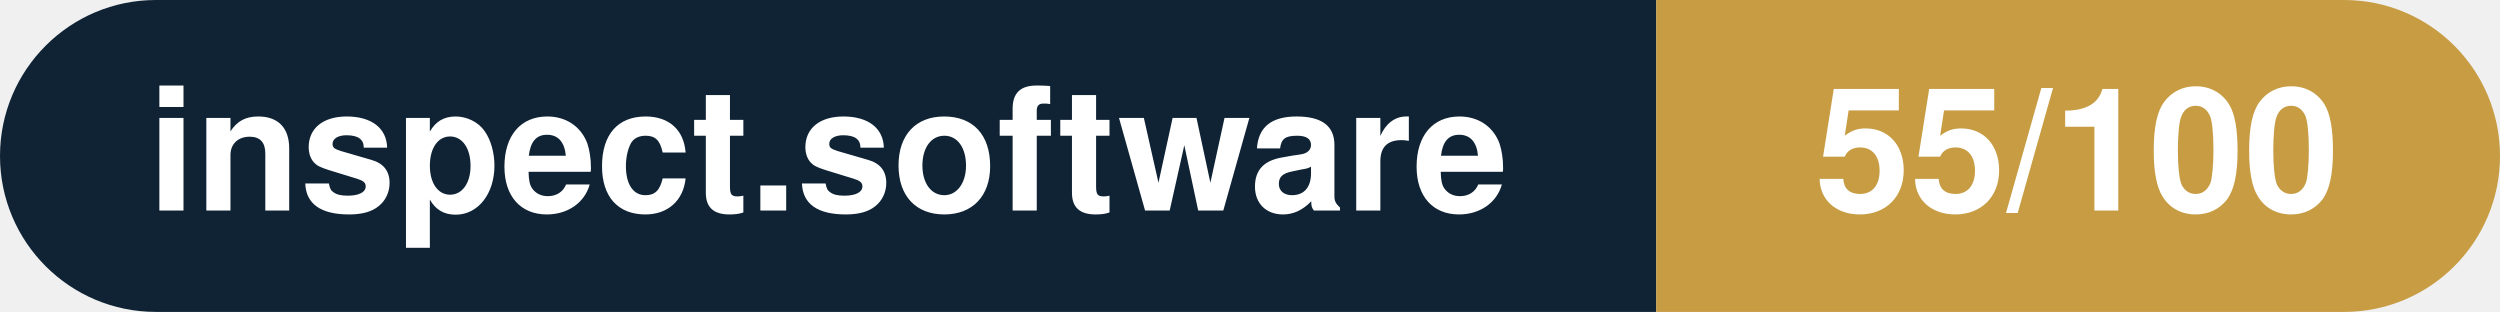
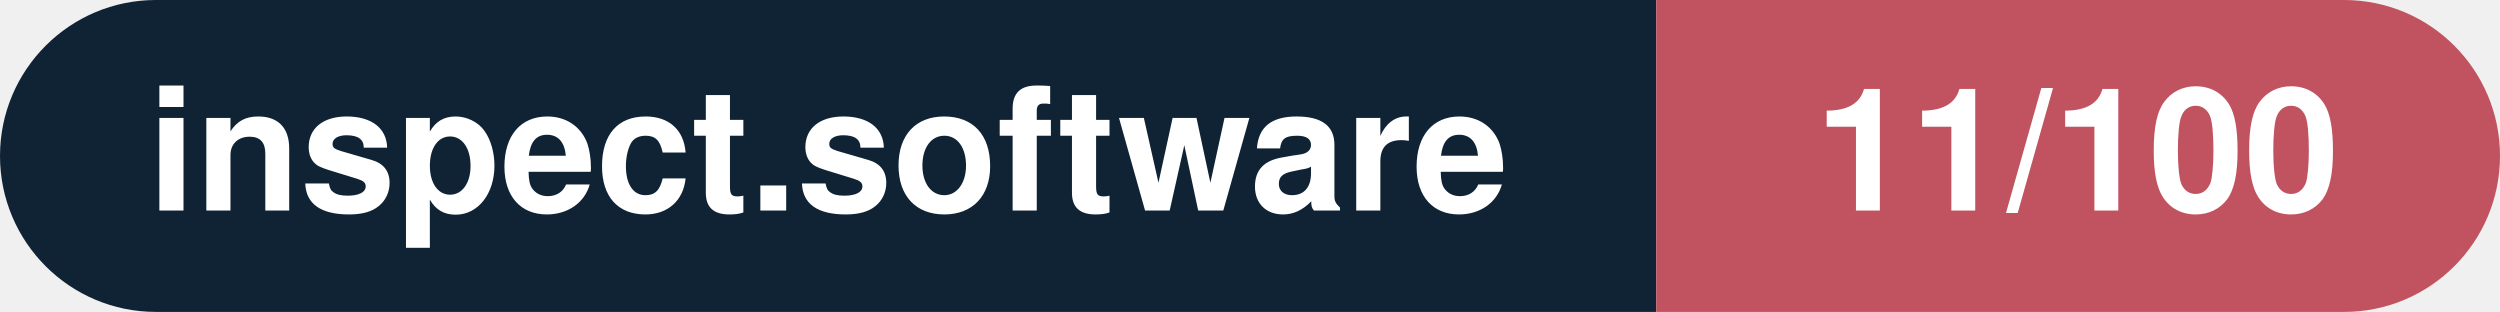
- <svg xmlns="http://www.w3.org/2000/svg" width="160.3" height="20" viewBox="0 0 160.3 20" role="img" aria-label="inspect.software: 55/100">
+ <svg xmlns="http://www.w3.org/2000/svg" width="160.3" height="20" viewBox="0 0 160.3 20" role="img" aria-label="inspect.software: 11/100">
  <clipPath id="rnd">
    <rect width="160.3" height="20" rx="10.0" fill="#fff" />
  </clipPath>
  <g clip-path="url(#rnd)">
    <rect width="106.2" height="20" fill="#0f2335" />
-     <rect x="106.2" width="54.1" height="20" fill="#c79c43" />
+     <rect x="106.2" width="54.1" height="20" fill="#c15361" />
  </g>
  <g fill="#fff" text-anchor="middle" font-family="Helvetica Neue,Helvetica,Arial,sans-serif" font-size="11">
    <text x="53.1" y="13.5" font-weight="600">inspect.software</text>
-     <text x="133.2" y="13.5" font-weight="700">55/100</text>
+     <text x="133.2" y="13.5" font-weight="700">11/100</text>
  </g>
</svg>
